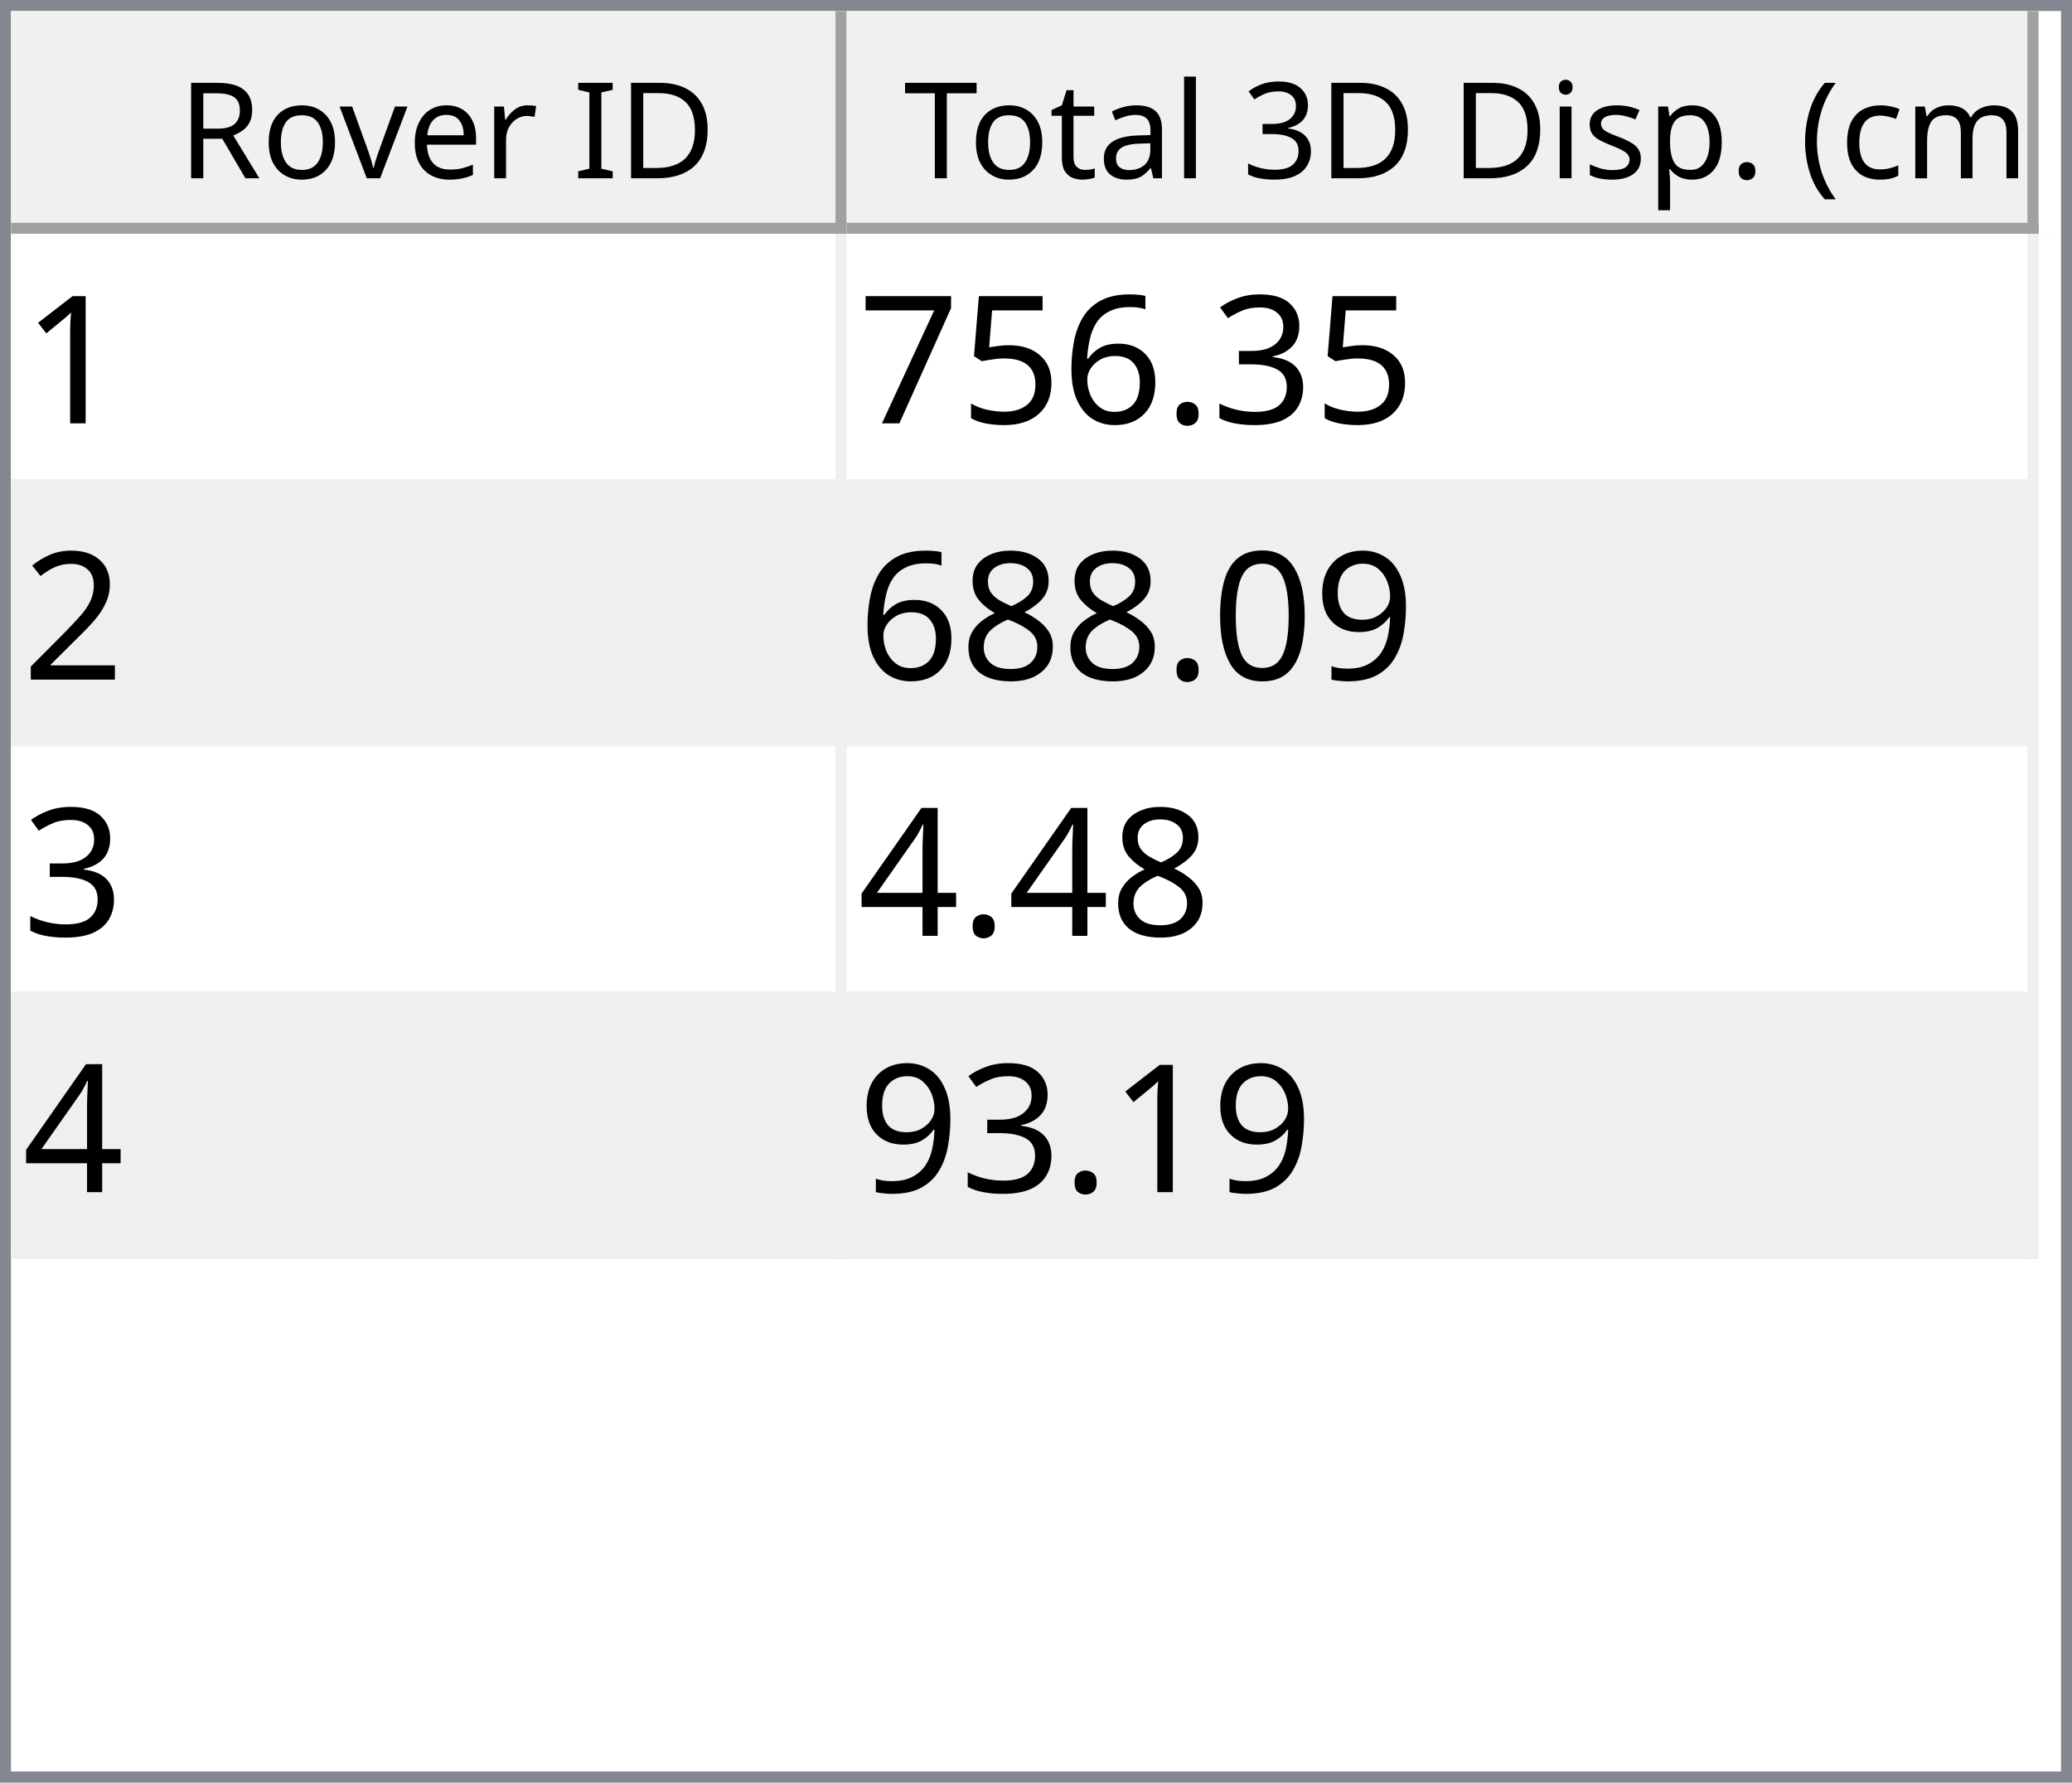
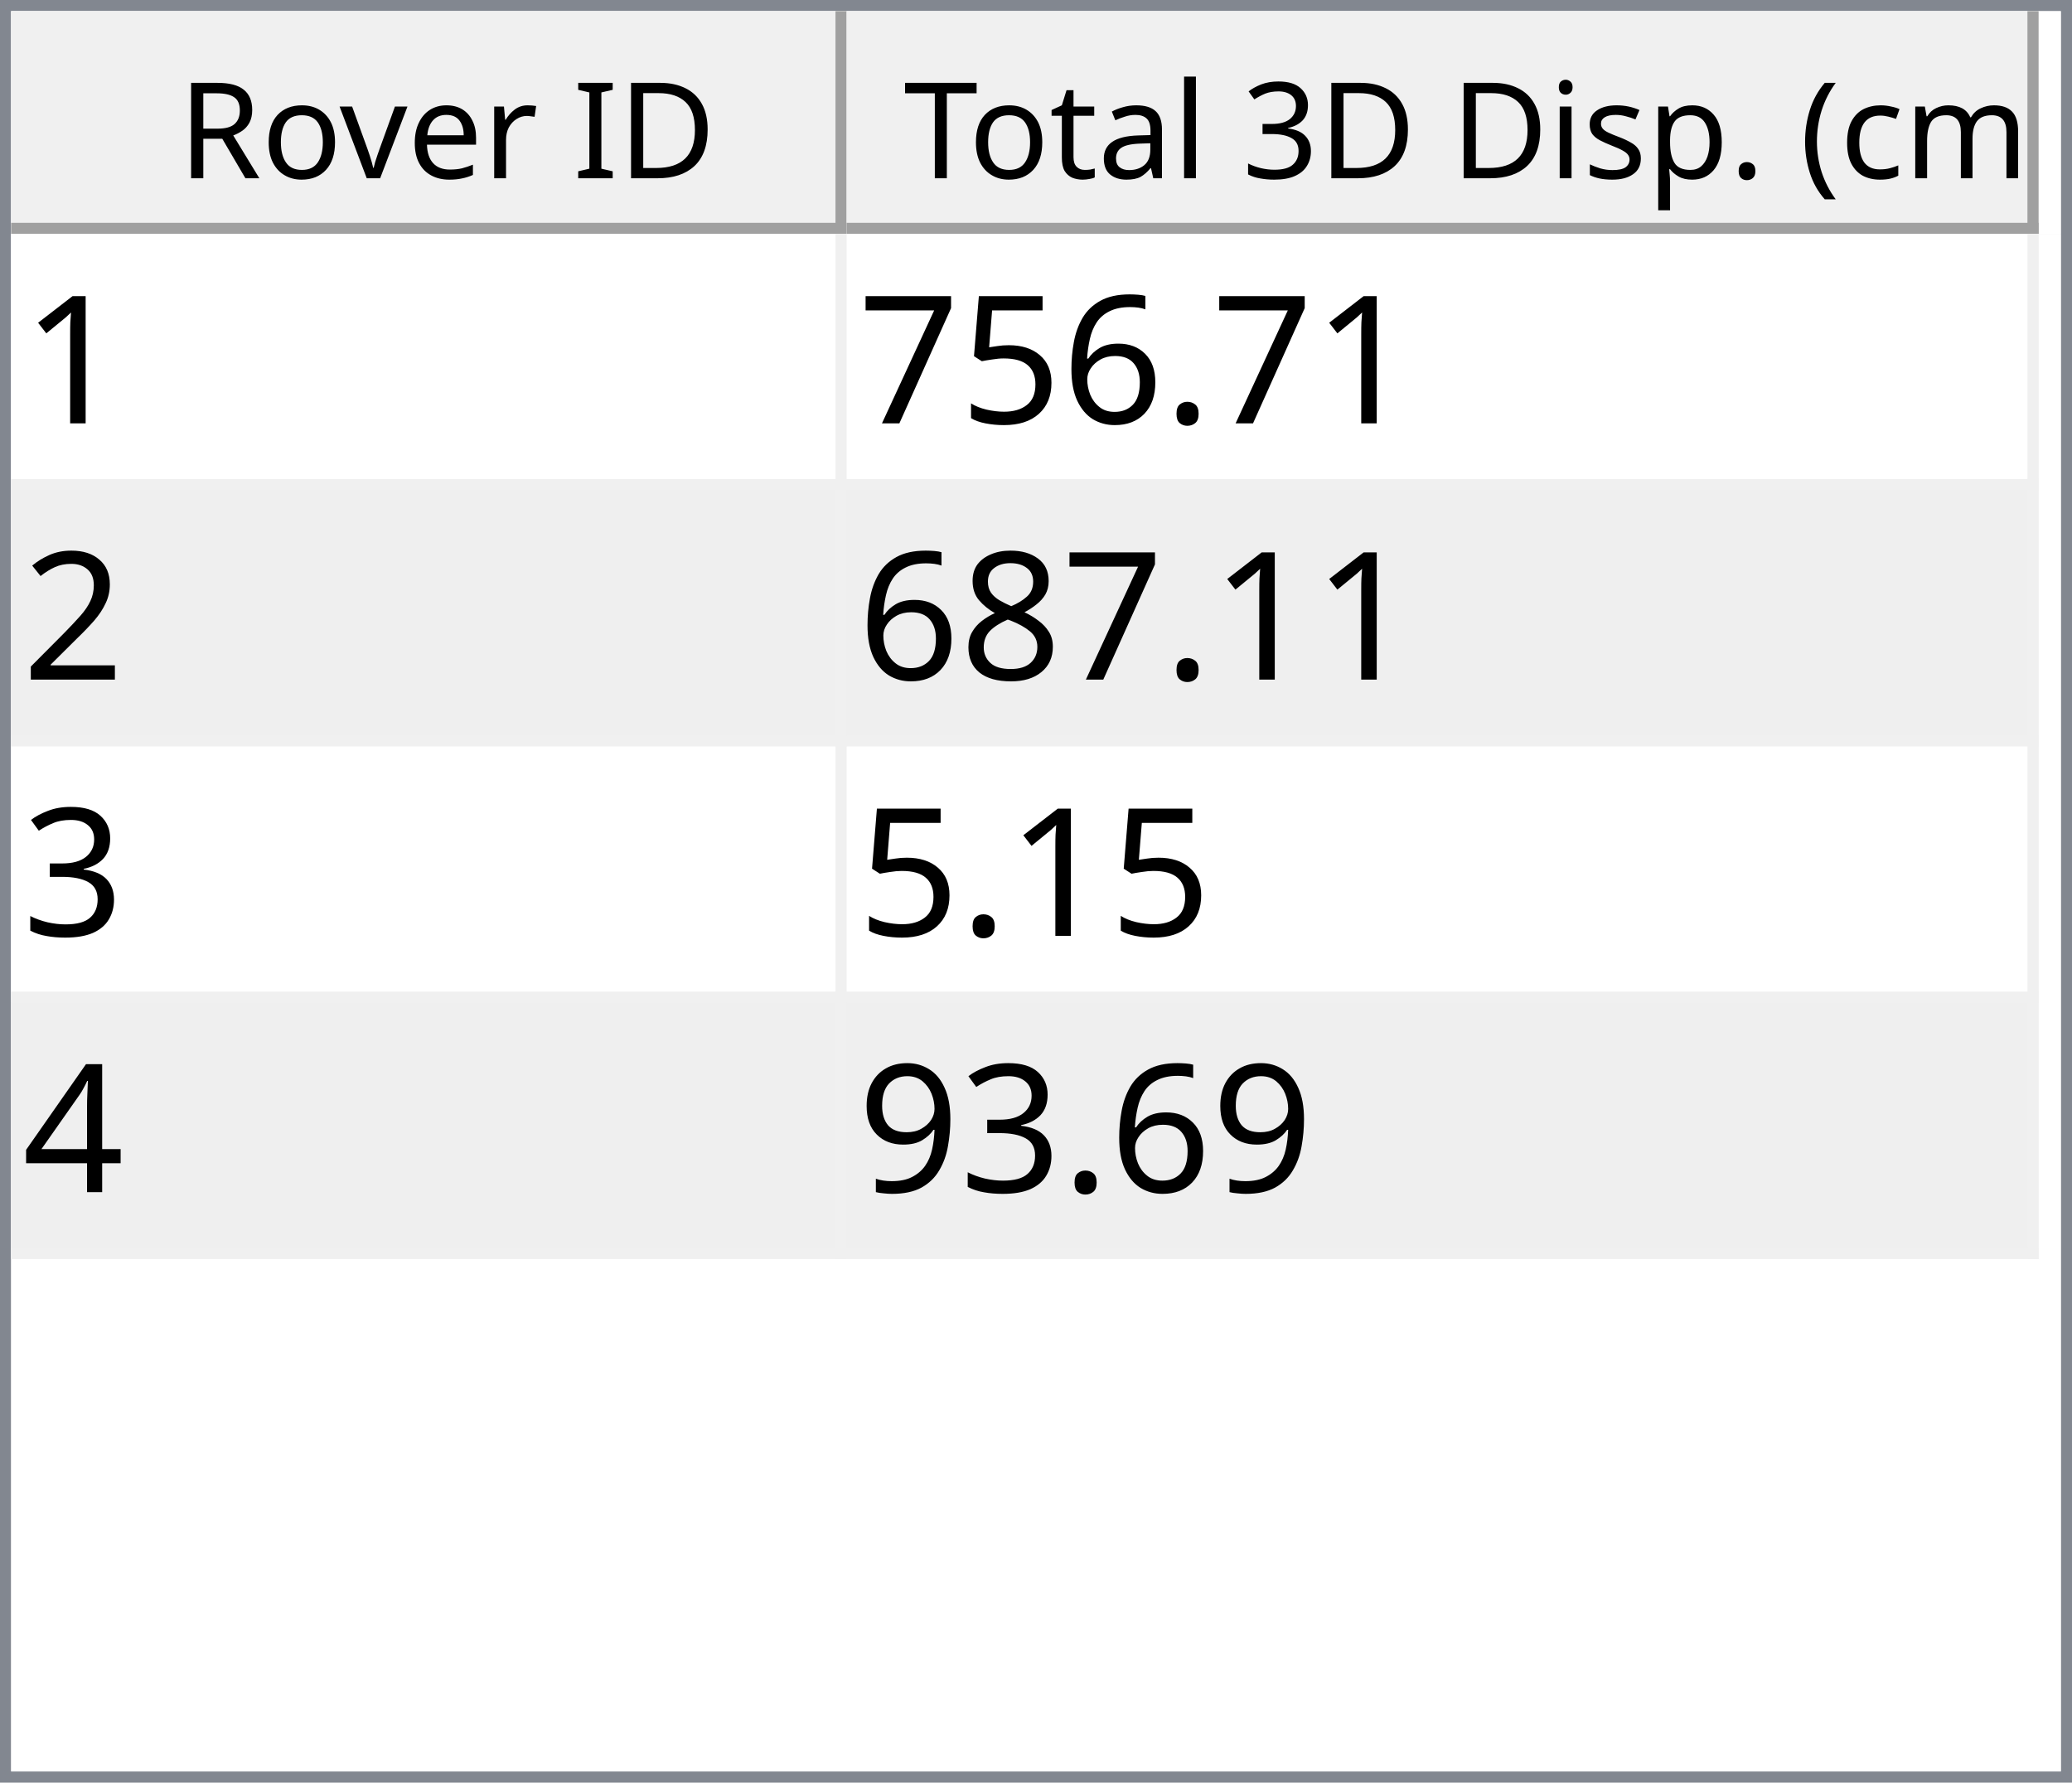
<svg xmlns="http://www.w3.org/2000/svg" style="fill-opacity:1; color-rendering:auto; color-interpolation:auto; text-rendering:auto; stroke:black; stroke-linecap:square; stroke-miterlimit:10; shape-rendering:auto; stroke-opacity:1; fill:black; stroke-dasharray:none; font-weight:normal; stroke-width:1; font-family:'Dialog'; font-style:normal; stroke-linejoin:miter; font-size:12px; stroke-dashoffset:0; image-rendering:auto;" width="186" height="160">
  <defs id="genericDefs" />
  <g>
    <defs id="defs1">
      <clipPath clipPathUnits="userSpaceOnUse" id="clipPath1">
        <path d="M0 0 L186 0 L186 160 L0 160 L0 0 Z" />
      </clipPath>
      <clipPath clipPathUnits="userSpaceOnUse" id="clipPath2">
        <path d="M0 0 L0 160 L186 160 L186 0 Z" />
      </clipPath>
      <clipPath clipPathUnits="userSpaceOnUse" id="clipPath3">
        <path d="M0 0 L0 20 L184 20 L184 0 Z" />
      </clipPath>
      <clipPath clipPathUnits="userSpaceOnUse" id="clipPath4">
        <path d="M0 0 L0 20 L75 20 L75 0 Z" />
      </clipPath>
      <clipPath clipPathUnits="userSpaceOnUse" id="clipPath5">
        <path d="M1 1 L1 19 L74 19 L74 1 Z" />
      </clipPath>
      <clipPath clipPathUnits="userSpaceOnUse" id="clipPath6">
        <path d="M0 0 L0 18 L73 18 L73 0 Z" />
      </clipPath>
      <clipPath clipPathUnits="userSpaceOnUse" id="clipPath7">
        <path d="M-0.5 -0.5 L-0.5 19.5 L74.5 19.5 L74.5 -0.5 Z" />
      </clipPath>
      <clipPath clipPathUnits="userSpaceOnUse" id="clipPath8">
        <path d="M0 0 L0 20 L107 20 L107 0 Z" />
      </clipPath>
      <clipPath clipPathUnits="userSpaceOnUse" id="clipPath9">
        <path d="M1 1 L1 19 L106 19 L106 1 Z" />
      </clipPath>
      <clipPath clipPathUnits="userSpaceOnUse" id="clipPath10">
        <path d="M0 0 L0 18 L105 18 L105 0 Z" />
      </clipPath>
      <clipPath clipPathUnits="userSpaceOnUse" id="clipPath11">
        <path d="M-0.5 -0.5 L-0.5 19.5 L106.5 19.5 L106.5 -0.5 Z" />
      </clipPath>
      <clipPath clipPathUnits="userSpaceOnUse" id="clipPath12">
        <path d="M0 0 L0 138 L184 138 L184 0 Z" />
      </clipPath>
      <clipPath clipPathUnits="userSpaceOnUse" id="clipPath13">
        <path d="M0 0 L0 92 L182 92 L182 0 Z" />
      </clipPath>
      <clipPath clipPathUnits="userSpaceOnUse" id="clipPath14">
        <path d="M-0.5 -0.5 L-0.5 91.5 L181.5 91.5 L181.5 -0.5 Z" />
      </clipPath>
      <clipPath clipPathUnits="userSpaceOnUse" id="clipPath15">
        <path d="M0 0 L0 22 L74 22 L74 0 Z" />
      </clipPath>
      <clipPath clipPathUnits="userSpaceOnUse" id="clipPath16">
        <path d="M0 0 L0 22 L106 22 L106 0 Z" />
      </clipPath>
      <font horiz-adv-x="64.551" id="font1">
        <font-face ascent="107.91" descent="25.098" units-per-em="100" style="font-style:normal; font-family:Segoe UI; font-weight:normal;" />
        <missing-glyph horiz-adv-x="64.551" d="M8.109 0 L8.109 68.266 L56.453 68.266 L56.453 0 L8.109 0 ZM15.328 7.234 L49.219 7.234 L49.219 61.031 L15.328 61.031 L15.328 7.234 Z" />
        <glyph unicode="D" horiz-adv-x="70.117" d="M9.188 0 L9.188 70.016 L28.516 70.016 Q65.531 70.016 65.531 35.891 Q65.531 19.672 55.25 9.836 Q44.969 0 27.734 0 L9.188 0 ZM17.391 62.594 L17.391 7.422 L27.828 7.422 Q41.609 7.422 49.273 14.797 Q56.938 22.172 56.938 35.688 Q56.938 62.594 28.328 62.594 L17.391 62.594 Z" />
        <glyph unicode="I" horiz-adv-x="26.611" d="M17.391 0 L9.188 0 L9.188 70.016 L17.391 70.016 L17.391 0 Z" />
        <glyph unicode=" " horiz-adv-x="27.393" d="" />
        <glyph unicode="r" horiz-adv-x="34.766" d="M34.188 41.891 Q32.078 43.5 28.125 43.5 Q23 43.5 19.555 38.672 Q16.109 33.844 16.109 25.484 L16.109 0 L8.109 0 L8.109 50 L16.109 50 L16.109 39.703 L16.312 39.703 Q18.016 44.969 21.531 47.922 Q25.047 50.875 29.391 50.875 Q32.516 50.875 34.188 50.203 L34.188 41.891 Z" />
        <glyph unicode="e" horiz-adv-x="52.295" d="M48.297 23 L12.984 23 Q13.188 14.656 17.484 10.109 Q21.781 5.562 29.297 5.562 Q37.75 5.562 44.828 11.141 L44.828 3.609 Q38.234 -1.172 27.391 -1.172 Q16.797 -1.172 10.742 5.641 Q4.688 12.453 4.688 24.812 Q4.688 36.469 11.305 43.82 Q17.922 51.172 27.734 51.172 Q37.547 51.172 42.922 44.828 Q48.297 38.484 48.297 27.203 L48.297 23 ZM40.094 29.781 Q40.047 36.719 36.75 40.578 Q33.453 44.438 27.594 44.438 Q21.922 44.438 17.969 40.383 Q14.016 36.328 13.094 29.781 L40.094 29.781 Z" />
        <glyph unicode="v" horiz-adv-x="47.9" d="M47.406 50 L27.484 0 L19.625 0 L0.688 50 L9.469 50 L22.172 13.672 Q23.578 9.672 23.922 6.688 L24.125 6.688 Q24.609 10.453 25.688 13.484 L38.969 50 L47.406 50 Z" />
        <glyph unicode="o" horiz-adv-x="58.594" d="M29 -1.172 Q17.922 -1.172 11.305 5.836 Q4.688 12.844 4.688 24.422 Q4.688 37.016 11.57 44.094 Q18.453 51.172 30.172 51.172 Q41.359 51.172 47.633 44.289 Q53.906 37.406 53.906 25.203 Q53.906 13.234 47.141 6.031 Q40.375 -1.172 29 -1.172 ZM29.594 44.438 Q21.875 44.438 17.383 39.188 Q12.891 33.938 12.891 24.703 Q12.891 15.828 17.43 10.695 Q21.969 5.562 29.594 5.562 Q37.359 5.562 41.531 10.594 Q45.703 15.625 45.703 24.906 Q45.703 34.281 41.531 39.359 Q37.359 44.438 29.594 44.438 Z" />
        <glyph unicode="R" horiz-adv-x="59.814" d="M59.375 0 L49.609 0 L37.891 19.625 Q36.281 22.359 34.766 24.289 Q33.25 26.219 31.664 27.438 Q30.078 28.656 28.25 29.219 Q26.422 29.781 24.125 29.781 L17.391 29.781 L17.391 0 L9.188 0 L9.188 70.016 L30.078 70.016 Q34.672 70.016 38.555 68.867 Q42.438 67.719 45.289 65.375 Q48.141 63.031 49.758 59.547 Q51.375 56.062 51.375 51.375 Q51.375 47.703 50.273 44.656 Q49.172 41.609 47.148 39.211 Q45.125 36.812 42.266 35.133 Q39.406 33.453 35.844 32.516 L35.844 32.328 Q37.594 31.547 38.891 30.547 Q40.188 29.547 41.359 28.18 Q42.531 26.812 43.68 25.078 Q44.828 23.344 46.234 21.047 L59.375 0 ZM17.391 62.594 L17.391 37.203 L28.516 37.203 Q31.594 37.203 34.203 38.133 Q36.812 39.062 38.719 40.797 Q40.625 42.531 41.703 45.047 Q42.781 47.562 42.781 50.688 Q42.781 56.297 39.141 59.445 Q35.5 62.594 28.609 62.594 L17.391 62.594 Z" />
        <glyph unicode=")" horiz-adv-x="30.176" d="M8.297 -15.922 L1.172 -15.922 Q16.406 2.344 16.406 26.812 Q16.406 51.469 1.078 70.016 L8.297 70.016 Q23.531 52.156 23.531 26.703 Q23.531 1.375 8.297 -15.922 Z" />
        <glyph unicode="m" horiz-adv-x="86.133" d="M79.109 0 L71.094 0 L71.094 28.719 Q71.094 37.016 68.531 40.727 Q65.969 44.438 59.906 44.438 Q54.781 44.438 51.195 39.75 Q47.609 35.062 47.609 28.516 L47.609 0 L39.594 0 L39.594 29.688 Q39.594 44.438 28.219 44.438 Q22.953 44.438 19.531 40.016 Q16.109 35.594 16.109 28.516 L16.109 0 L8.109 0 L8.109 50 L16.109 50 L16.109 42.094 L16.312 42.094 Q21.625 51.172 31.844 51.172 Q36.969 51.172 40.773 48.312 Q44.578 45.453 46 40.828 Q51.562 51.172 62.594 51.172 Q79.109 51.172 79.109 30.812 L79.109 0 Z" />
        <glyph unicode="c" horiz-adv-x="46.191" d="M42.188 2.297 Q36.422 -1.172 28.516 -1.172 Q17.828 -1.172 11.258 5.789 Q4.688 12.75 4.688 23.828 Q4.688 36.188 11.766 43.68 Q18.844 51.172 30.672 51.172 Q37.25 51.172 42.281 48.734 L42.281 40.531 Q36.719 44.438 30.375 44.438 Q22.703 44.438 17.797 38.945 Q12.891 33.453 12.891 24.516 Q12.891 15.719 17.508 10.641 Q22.125 5.562 29.891 5.562 Q36.422 5.562 42.188 9.906 L42.188 2.297 Z" />
        <glyph unicode="(" horiz-adv-x="30.176" d="M29.109 -15.922 L21.969 -15.922 Q6.844 1.375 6.844 26.703 Q6.844 52.156 21.969 70.016 L29.203 70.016 Q13.875 51.469 13.875 26.812 Q13.875 2.344 29.109 -15.922 Z" />
        <glyph unicode="." horiz-adv-x="21.68" d="M10.891 -1.078 Q8.641 -1.078 7.055 0.539 Q5.469 2.156 5.469 4.391 Q5.469 6.641 7.055 8.273 Q8.641 9.906 10.891 9.906 Q13.188 9.906 14.797 8.273 Q16.406 6.641 16.406 4.391 Q16.406 2.156 14.797 0.539 Q13.188 -1.078 10.891 -1.078 Z" />
        <glyph unicode="p" horiz-adv-x="58.789" d="M16.312 7.234 L16.109 7.234 L16.109 -23 L8.109 -23 L8.109 50 L16.109 50 L16.109 41.219 L16.312 41.219 Q22.219 51.172 33.594 51.172 Q43.266 51.172 48.688 44.461 Q54.109 37.75 54.109 26.469 Q54.109 13.922 48 6.375 Q41.891 -1.172 31.297 -1.172 Q21.578 -1.172 16.312 7.234 ZM16.109 27.391 L16.109 20.406 Q16.109 14.203 20.141 9.883 Q24.172 5.562 30.375 5.562 Q37.641 5.562 41.773 11.133 Q45.906 16.703 45.906 26.609 Q45.906 34.969 42.047 39.703 Q38.188 44.438 31.594 44.438 Q24.609 44.438 20.359 39.578 Q16.109 34.719 16.109 27.391 Z" />
        <glyph unicode="s" horiz-adv-x="42.432" d="M5.078 1.812 L5.078 10.406 Q11.625 5.562 19.484 5.562 Q30.031 5.562 30.031 12.594 Q30.031 14.594 29.125 15.992 Q28.219 17.391 26.68 18.461 Q25.141 19.531 23.07 20.383 Q21 21.234 18.609 22.172 Q15.281 23.484 12.766 24.828 Q10.25 26.172 8.57 27.859 Q6.891 29.547 6.031 31.695 Q5.172 33.844 5.172 36.719 Q5.172 40.234 6.789 42.945 Q8.406 45.656 11.086 47.484 Q13.766 49.312 17.211 50.242 Q20.656 51.172 24.312 51.172 Q30.812 51.172 35.938 48.922 L35.938 40.828 Q30.422 44.438 23.25 44.438 Q21 44.438 19.195 43.922 Q17.391 43.406 16.094 42.477 Q14.797 41.547 14.086 40.258 Q13.375 38.969 13.375 37.406 Q13.375 35.453 14.086 34.133 Q14.797 32.812 16.164 31.789 Q17.531 30.766 19.484 29.938 Q21.438 29.109 23.922 28.125 Q27.25 26.859 29.883 25.516 Q32.516 24.172 34.375 22.484 Q36.234 20.797 37.234 18.602 Q38.234 16.406 38.234 13.375 Q38.234 9.672 36.602 6.938 Q34.969 4.203 32.234 2.398 Q29.5 0.594 25.93 -0.289 Q22.359 -1.172 18.453 -1.172 Q10.75 -1.172 5.078 1.812 Z" />
        <glyph unicode="i" horiz-adv-x="24.219" d="M12.203 62.703 Q10.062 62.703 8.547 64.164 Q7.031 65.625 7.031 67.875 Q7.031 70.125 8.547 71.609 Q10.062 73.094 12.203 73.094 Q14.406 73.094 15.945 71.609 Q17.484 70.125 17.484 67.875 Q17.484 65.719 15.945 64.211 Q14.406 62.703 12.203 62.703 ZM16.109 0 L8.109 0 L8.109 50 L16.109 50 L16.109 0 Z" />
        <glyph unicode="3" horiz-adv-x="53.906" d="M46.531 19.828 Q46.531 15.094 44.75 11.211 Q42.969 7.328 39.719 4.57 Q36.469 1.812 31.93 0.297 Q27.391 -1.219 21.922 -1.219 Q11.922 -1.219 6 2.594 L6 11.188 Q13.094 5.609 22.219 5.609 Q25.875 5.609 28.828 6.539 Q31.781 7.469 33.906 9.227 Q36.031 10.984 37.18 13.477 Q38.328 15.969 38.328 19.094 Q38.328 32.812 18.797 32.812 L12.984 32.812 L12.984 39.594 L18.5 39.594 Q35.797 39.594 35.797 52.484 Q35.797 64.406 22.609 64.406 Q15.188 64.406 8.688 59.422 L8.688 67.188 Q15.375 71.188 24.609 71.188 Q29 71.188 32.57 69.969 Q36.141 68.75 38.68 66.555 Q41.219 64.359 42.609 61.281 Q44 58.203 44 54.5 Q44 40.672 30.031 36.719 L30.031 36.531 Q33.594 36.141 36.625 34.797 Q39.656 33.453 41.852 31.305 Q44.047 29.156 45.289 26.25 Q46.531 23.344 46.531 19.828 Z" />
        <glyph unicode="l" horiz-adv-x="24.219" d="M16.109 0 L8.109 0 L8.109 74.031 L16.109 74.031 L16.109 0 Z" />
        <glyph unicode="a" horiz-adv-x="50.879" d="M43.891 0 L35.891 0 L35.891 7.812 L35.688 7.812 Q30.469 -1.172 20.312 -1.172 Q12.844 -1.172 8.617 2.781 Q4.391 6.734 4.391 13.281 Q4.391 27.297 20.906 29.594 L35.891 31.688 Q35.891 44.438 25.594 44.438 Q16.547 44.438 9.281 38.281 L9.281 46.484 Q16.656 51.172 26.266 51.172 Q43.891 51.172 43.891 32.516 L43.891 0 ZM35.891 25.297 L23.828 23.641 Q18.266 22.859 15.43 20.875 Q12.594 18.891 12.594 13.875 Q12.594 10.203 15.211 7.883 Q17.828 5.562 22.172 5.562 Q28.125 5.562 32.008 9.742 Q35.891 13.922 35.891 20.312 L35.891 25.297 Z" />
        <glyph unicode="t" horiz-adv-x="33.887" d="M31.297 0.484 Q28.469 -1.078 23.828 -1.078 Q10.688 -1.078 10.688 13.578 L10.688 43.172 L2.094 43.172 L2.094 50 L10.688 50 L10.688 62.203 L18.703 64.797 L18.703 50 L31.297 50 L31.297 43.172 L18.703 43.172 L18.703 14.984 Q18.703 9.969 20.414 7.82 Q22.125 5.672 26.078 5.672 Q29.109 5.672 31.297 7.328 L31.297 0.484 Z" />
        <glyph unicode="T" horiz-adv-x="52.393" d="M50.594 62.594 L30.375 62.594 L30.375 0 L22.172 0 L22.172 62.594 L2 62.594 L2 70.016 L50.594 70.016 L50.594 62.594 Z" />
      </font>
      <font horiz-adv-x="75.0" id="font2">
        <font-face ascent="100.537" descent="21.973" units-per-em="100" style="font-style:normal; font-family:sans-serif; font-weight:normal;" />
        <missing-glyph horiz-adv-x="75.0" d="M12.5 0 L12.5 62.5 L62.5 62.5 L62.5 0 L12.5 0 ZM14.062 1.562 L60.938 1.562 L60.938 60.938 L14.062 60.938 L14.062 1.562 Z" />
        <glyph unicode="1" horiz-adv-x="55.615" d="M37.25 0 L28.469 0 L28.469 56 Q25.297 52.984 20.141 49.953 Q14.984 46.922 10.891 45.406 L10.891 53.906 Q18.266 57.375 23.781 62.305 Q29.297 67.234 31.594 71.875 L37.25 71.875 L37.25 0 Z" />
-         <glyph unicode="3" horiz-adv-x="55.615" d="M4.203 18.891 L12.984 20.062 Q14.5 12.594 18.141 9.297 Q21.781 6 27 6 Q33.203 6 37.477 10.297 Q41.75 14.594 41.75 20.953 Q41.75 27 37.797 30.93 Q33.844 34.859 27.734 34.859 Q25.25 34.859 21.531 33.891 L22.516 41.609 Q23.391 41.5 23.922 41.5 Q29.547 41.5 34.039 44.43 Q38.531 47.359 38.531 53.469 Q38.531 58.297 35.258 61.477 Q31.984 64.656 26.812 64.656 Q21.688 64.656 18.266 61.43 Q14.844 58.203 13.875 51.766 L5.078 53.328 Q6.688 62.156 12.398 67.016 Q18.109 71.875 26.609 71.875 Q32.469 71.875 37.398 69.359 Q42.328 66.844 44.945 62.5 Q47.562 58.156 47.562 53.266 Q47.562 48.641 45.07 44.828 Q42.578 41.016 37.703 38.766 Q44.047 37.312 47.562 32.695 Q51.078 28.078 51.078 21.141 Q51.078 11.766 44.242 5.25 Q37.406 -1.266 26.953 -1.266 Q17.531 -1.266 11.305 4.352 Q5.078 9.969 4.203 18.891 Z" />
        <glyph unicode="." horiz-adv-x="27.783" d="M9.078 0 L9.078 10.016 L19.094 10.016 L19.094 0 L9.078 0 Z" />
        <glyph unicode="6" horiz-adv-x="55.615" d="M49.75 54.047 L41.016 53.375 Q39.844 58.547 37.703 60.891 Q34.125 64.656 28.906 64.656 Q24.703 64.656 21.531 62.312 Q17.391 59.281 14.992 53.469 Q12.594 47.656 12.5 36.922 Q15.672 41.75 20.266 44.094 Q24.859 46.438 29.891 46.438 Q38.672 46.438 44.852 39.969 Q51.031 33.5 51.031 23.25 Q51.031 16.5 48.125 10.719 Q45.219 4.938 40.141 1.859 Q35.062 -1.219 28.609 -1.219 Q17.625 -1.219 10.695 6.859 Q3.766 14.938 3.766 33.5 Q3.766 54.25 11.422 63.672 Q18.109 71.875 29.438 71.875 Q37.891 71.875 43.289 67.141 Q48.688 62.406 49.75 54.047 ZM13.875 23.188 Q13.875 18.656 15.797 14.508 Q17.719 10.359 21.188 8.18 Q24.656 6 28.469 6 Q34.031 6 38.039 10.492 Q42.047 14.984 42.047 22.703 Q42.047 30.125 38.086 34.398 Q34.125 38.672 28.125 38.672 Q22.172 38.672 18.023 34.398 Q13.875 30.125 13.875 23.188 Z" />
        <glyph unicode="5" horiz-adv-x="55.615" d="M4.156 18.75 L13.375 19.531 Q14.406 12.797 18.141 9.398 Q21.875 6 27.156 6 Q33.5 6 37.891 10.789 Q42.281 15.578 42.281 23.484 Q42.281 31 38.062 35.352 Q33.844 39.703 27 39.703 Q22.75 39.703 19.336 37.773 Q15.922 35.844 13.969 32.766 L5.719 33.844 L12.641 70.609 L48.25 70.609 L48.25 62.203 L19.672 62.203 L15.828 42.969 Q22.266 47.469 29.344 47.469 Q38.719 47.469 45.164 40.969 Q51.609 34.469 51.609 24.266 Q51.609 14.547 45.953 7.469 Q39.062 -1.219 27.156 -1.219 Q17.391 -1.219 11.211 4.25 Q5.031 9.719 4.156 18.75 Z" />
        <glyph unicode="7" horiz-adv-x="55.615" d="M4.734 62.203 L4.734 70.656 L51.078 70.656 L51.078 63.812 Q44.234 56.547 37.523 44.484 Q30.812 32.422 27.156 19.672 Q24.516 10.688 23.781 0 L14.75 0 Q14.891 8.453 18.062 20.414 Q21.234 32.375 27.172 43.484 Q33.109 54.594 39.797 62.203 L4.734 62.203 Z" />
        <glyph unicode="2" horiz-adv-x="55.615" d="M50.344 8.453 L50.344 0 L3.031 0 Q2.938 3.172 4.047 6.109 Q5.859 10.938 9.836 15.625 Q13.812 20.312 21.344 26.469 Q33.016 36.031 37.117 41.625 Q41.219 47.219 41.219 52.203 Q41.219 57.422 37.477 61.008 Q33.734 64.594 27.734 64.594 Q21.391 64.594 17.578 60.789 Q13.766 56.984 13.719 50.25 L4.688 51.172 Q5.609 61.281 11.664 66.578 Q17.719 71.875 27.938 71.875 Q38.234 71.875 44.242 66.164 Q50.25 60.453 50.25 52 Q50.25 47.703 48.492 43.555 Q46.734 39.406 42.656 34.812 Q38.578 30.219 29.109 22.219 Q21.188 15.578 18.945 13.211 Q16.703 10.844 15.234 8.453 L50.344 8.453 Z" />
+         <glyph unicode="8" horiz-adv-x="55.615" d="M17.672 38.812 Q12.203 40.828 9.57 44.539 Q6.938 48.25 6.938 53.422 Q6.938 61.234 12.555 66.555 Q18.172 71.875 27.484 71.875 Q36.859 71.875 42.578 66.43 Q48.297 60.984 48.297 53.172 Q48.297 48.188 45.68 44.508 Q43.062 40.828 37.75 38.812 Q44.344 36.672 47.781 31.883 Q51.219 27.094 51.219 20.453 Q51.219 11.281 44.727 5.031 Q38.234 -1.219 27.641 -1.219 Q17.047 -1.219 10.547 5.055 Q4.047 11.328 4.047 20.703 Q4.047 27.688 7.594 32.398 Q11.141 37.109 17.672 38.812 ZM15.922 53.719 Q15.922 48.641 19.195 45.414 Q22.469 42.188 27.688 42.188 Q32.766 42.188 36.016 45.383 Q39.266 48.578 39.266 53.219 Q39.266 58.062 35.914 61.359 Q32.562 64.656 27.594 64.656 Q22.562 64.656 19.242 61.43 Q15.922 58.203 15.922 53.719 ZM13.094 20.656 Q13.094 16.891 14.875 13.375 Q16.656 9.859 20.172 7.93 Q23.688 6 27.734 6 Q34.031 6 38.133 10.055 Q42.234 14.109 42.234 20.359 Q42.234 26.703 38.016 30.859 Q33.797 35.016 27.438 35.016 Q21.234 35.016 17.164 30.914 Q13.094 26.812 13.094 20.656 Z" />
+         <glyph unicode="3" horiz-adv-x="55.615" d="M4.203 18.891 L12.984 20.062 Q14.5 12.594 18.141 9.297 Q21.781 6 27 6 Q33.203 6 37.477 10.297 Q41.75 14.594 41.75 20.953 Q41.75 27 37.797 30.93 Q33.844 34.859 27.734 34.859 Q25.25 34.859 21.531 33.891 L22.516 41.609 Q23.391 41.5 23.922 41.5 Q29.547 41.5 34.039 44.43 Q38.531 47.359 38.531 53.469 Q38.531 58.297 35.258 61.477 Q31.984 64.656 26.812 64.656 Q21.688 64.656 18.266 61.43 Q14.844 58.203 13.875 51.766 L5.078 53.328 Q6.688 62.156 12.398 67.016 Q18.109 71.875 26.609 71.875 Q32.469 71.875 37.398 69.359 Q42.328 66.844 44.945 62.5 Q47.562 58.156 47.562 53.266 Q47.562 48.641 45.07 44.828 Q42.578 41.016 37.703 38.766 Q44.047 37.312 47.562 32.695 Q51.078 28.078 51.078 21.141 Q51.078 11.766 44.242 5.25 Q37.406 -1.266 26.953 -1.266 Q17.531 -1.266 11.305 4.352 Q5.078 9.969 4.203 18.891 Z" />
+         <glyph unicode="4" horiz-adv-x="55.615" d="M32.328 0 L32.328 17.141 L1.266 17.141 L1.266 25.203 L33.938 71.578 L41.109 71.578 L41.109 25.203 L50.781 25.203 L50.781 17.141 L41.109 17.141 L41.109 0 L32.328 0 ZM32.328 25.203 L32.328 57.469 L9.906 25.203 L32.328 25.203 Z" />
        <glyph unicode="9" horiz-adv-x="55.615" d="M5.469 16.547 L13.922 17.328 Q14.984 11.375 18.016 8.688 Q21.047 6 25.781 6 Q29.828 6 32.883 7.859 Q35.938 9.719 37.891 12.82 Q39.844 15.922 41.164 21.195 Q42.484 26.469 42.484 31.938 Q42.484 32.516 42.438 33.688 Q39.797 29.5 35.234 26.883 Q30.672 24.266 25.344 24.266 Q16.453 24.266 10.305 30.711 Q4.156 37.156 4.156 47.703 Q4.156 58.594 10.578 65.234 Q17 71.875 26.656 71.875 Q33.641 71.875 39.43 68.117 Q45.219 64.359 48.219 57.398 Q51.219 50.438 51.219 37.25 Q51.219 23.531 48.242 15.406 Q45.266 7.281 39.383 3.031 Q33.5 -1.219 25.594 -1.219 Q17.188 -1.219 11.867 3.445 Q6.547 8.109 5.469 16.547 ZM41.453 48.141 Q41.453 55.719 37.43 60.156 Q33.406 64.594 27.734 64.594 Q21.875 64.594 17.531 59.812 Q13.188 55.031 13.188 47.406 Q13.188 40.578 17.312 36.305 Q21.438 32.031 27.484 32.031 Q33.594 32.031 37.523 36.305 Q41.453 40.578 41.453 48.141 Z" />
-         <glyph unicode="0" horiz-adv-x="55.615" d="M4.156 35.297 Q4.156 48 6.766 55.742 Q9.375 63.484 14.523 67.68 Q19.672 71.875 27.484 71.875 Q33.25 71.875 37.594 69.555 Q41.938 67.234 44.773 62.867 Q47.609 58.5 49.219 52.227 Q50.828 45.953 50.828 35.297 Q50.828 22.703 48.242 14.969 Q45.656 7.234 40.508 3.008 Q35.359 -1.219 27.484 -1.219 Q17.141 -1.219 11.234 6.203 Q4.156 15.141 4.156 35.297 ZM13.188 35.297 Q13.188 17.672 17.312 11.836 Q21.438 6 27.484 6 Q33.547 6 37.672 11.859 Q41.797 17.719 41.797 35.297 Q41.797 52.984 37.672 58.789 Q33.547 64.594 27.391 64.594 Q21.344 64.594 17.719 59.469 Q13.188 52.938 13.188 35.297 Z" />
-         <glyph unicode="8" horiz-adv-x="55.615" d="M17.672 38.812 Q12.203 40.828 9.57 44.539 Q6.938 48.25 6.938 53.422 Q6.938 61.234 12.555 66.555 Q18.172 71.875 27.484 71.875 Q36.859 71.875 42.578 66.43 Q48.297 60.984 48.297 53.172 Q48.297 48.188 45.68 44.508 Q43.062 40.828 37.75 38.812 Q44.344 36.672 47.781 31.883 Q51.219 27.094 51.219 20.453 Q51.219 11.281 44.727 5.031 Q38.234 -1.219 27.641 -1.219 Q17.047 -1.219 10.547 5.055 Q4.047 11.328 4.047 20.703 Q4.047 27.688 7.594 32.398 Q11.141 37.109 17.672 38.812 ZM15.922 53.719 Q15.922 48.641 19.195 45.414 Q22.469 42.188 27.688 42.188 Q32.766 42.188 36.016 45.383 Q39.266 48.578 39.266 53.219 Q39.266 58.062 35.914 61.359 Q32.562 64.656 27.594 64.656 Q22.562 64.656 19.242 61.43 Q15.922 58.203 15.922 53.719 ZM13.094 20.656 Q13.094 16.891 14.875 13.375 Q16.656 9.859 20.172 7.93 Q23.688 6 27.734 6 Q34.031 6 38.133 10.055 Q42.234 14.109 42.234 20.359 Q42.234 26.703 38.016 30.859 Q33.797 35.016 27.438 35.016 Q21.234 35.016 17.164 30.914 Q13.094 26.812 13.094 20.656 Z" />
-         <glyph unicode="4" horiz-adv-x="55.615" d="M32.328 0 L32.328 17.141 L1.266 17.141 L1.266 25.203 L33.938 71.578 L41.109 71.578 L41.109 25.203 L50.781 25.203 L50.781 17.141 L41.109 17.141 L41.109 0 L32.328 0 ZM32.328 25.203 L32.328 57.469 L9.906 25.203 L32.328 25.203 Z" />
      </font>
    </defs>
    <g style="fill:white; stroke:white;">
      <rect x="0" y="0" width="186" style="clip-path:url(#clipPath1); stroke:none;" height="160" />
    </g>
    <g style="fill:white; text-rendering:optimizeSpeed; color-rendering:optimizeSpeed; image-rendering:optimizeSpeed; shape-rendering:crispEdges; stroke:white; color-interpolation:sRGB;">
      <rect x="0" width="186" height="160" y="0" style="stroke:none;" />
      <path style="stroke:none;" d="M0 160 L186 160 L186 0 L0 0 Z" />
    </g>
    <g style="fill:rgb(240,240,240); font-family:'Segoe UI'; stroke:rgb(240,240,240);">
      <rect x="0" y="0" width="186" style="clip-path:url(#clipPath2); stroke:none;" height="160" />
    </g>
    <g style="fill:rgb(130,135,144); font-family:'Segoe UI'; stroke:rgb(130,135,144);">
      <path d="M0 0 L186 0 L186 160 L0 160 L0 0 ZM1 1 L185 1 L185 159 L1 159 L1 1 Z" style="fill-rule:evenodd; clip-path:url(#clipPath2); stroke:none;" />
    </g>
    <g style="fill:white; font-family:'Segoe UI'; stroke:white;" transform="translate(1,1)">
      <rect x="0" y="0" width="184" style="clip-path:url(#clipPath3); stroke:none;" height="20" />
    </g>
    <g style="fill:rgb(240,240,240); font-family:'Segoe UI'; stroke:rgb(240,240,240);" transform="translate(1,1)">
      <rect x="0" y="0" width="75" style="clip-path:url(#clipPath4); stroke:none;" height="20" />
    </g>
    <g style="font-family:'Segoe UI';" transform="translate(2,2)">
      <text x="14" xml:space="preserve" y="14" style="clip-path:url(#clipPath6); stroke:none;">Rover ID</text>
    </g>
    <g style="fill:rgb(160,160,160); font-family:'Segoe UI'; stroke:rgb(160,160,160); stroke-linejoin:bevel;" transform="translate(1.5,1.5)">
      <line x1="74" x2="74" y1="0" style="fill:none; clip-path:url(#clipPath7);" y2="19" />
    </g>
    <g style="fill:rgb(160,160,160); font-family:'Segoe UI'; stroke:rgb(160,160,160); stroke-linejoin:bevel;" transform="matrix(1,0,0,1,1,1) translate(0.5,0.5)">
      <line x1="0" x2="74" y1="19" style="fill:none; clip-path:url(#clipPath7);" y2="19" />
    </g>
    <g style="fill:rgb(240,240,240); font-family:'Segoe UI'; stroke:rgb(240,240,240);" transform="translate(76,1)">
      <rect x="0" y="0" width="107" style="clip-path:url(#clipPath8); stroke:none;" height="20" />
    </g>
    <g style="font-family:'Segoe UI';" transform="translate(77,2)">
      <text x="1" xml:space="preserve" y="14" style="clip-path:url(#clipPath10); stroke:none;"> Total 3D Disp. (cm)</text>
    </g>
    <g style="fill:rgb(160,160,160); font-family:'Segoe UI'; stroke:rgb(160,160,160); stroke-linejoin:bevel;" transform="translate(76.5,1.5)">
      <line x1="106" x2="106" y1="0" style="fill:none; clip-path:url(#clipPath11);" y2="19" />
    </g>
    <g style="fill:rgb(160,160,160); font-family:'Segoe UI'; stroke:rgb(160,160,160); stroke-linejoin:bevel;" transform="matrix(1,0,0,1,76,1) translate(0.5,0.5)">
      <line x1="0" x2="106" y1="19" style="fill:none; clip-path:url(#clipPath11);" y2="19" />
    </g>
    <g style="fill:white; font-family:'Segoe UI'; stroke:white;" transform="translate(1,21)">
      <rect x="0" y="0" width="184" style="clip-path:url(#clipPath12); stroke:none;" height="138" />
    </g>
    <g style="fill:rgb(240,240,240); font-size:16px; font-family:sans-serif; stroke:rgb(240,240,240);" transform="translate(1,21)">
      <rect x="0" y="0" width="182" style="clip-path:url(#clipPath13); stroke:none;" height="92" />
      <line transform="translate(0.5,0.5)" x1="0" x2="181" y1="22" style="clip-path:url(#clipPath14); fill:none; stroke-linejoin:bevel;" y2="22" />
    </g>
    <g transform="matrix(1,0,0,1,1,21) translate(0.5,0.5)" style="fill:rgb(240,240,240); font-size:16px; font-family:sans-serif; stroke:rgb(240,240,240); stroke-linejoin:bevel;">
      <line x1="0" x2="181" y1="45" style="fill:none; clip-path:url(#clipPath14);" y2="45" />
    </g>
    <g transform="matrix(1,0,0,1,1,21) translate(0.5,0.5)" style="fill:rgb(240,240,240); font-size:16px; font-family:sans-serif; stroke:rgb(240,240,240); stroke-linejoin:bevel;">
      <line x1="0" x2="181" y1="68" style="fill:none; clip-path:url(#clipPath14);" y2="68" />
    </g>
    <g transform="matrix(1,0,0,1,1,21) translate(0.5,0.5)" style="fill:rgb(240,240,240); font-size:16px; font-family:sans-serif; stroke:rgb(240,240,240); stroke-linejoin:bevel;">
      <line x1="0" x2="181" y1="91" style="fill:none; clip-path:url(#clipPath14);" y2="91" />
    </g>
    <g transform="matrix(1,0,0,1,1,21) translate(0.5,0.5)" style="fill:rgb(240,240,240); font-size:16px; font-family:sans-serif; stroke:rgb(240,240,240); stroke-linejoin:bevel;">
      <line x1="74" x2="74" y1="0" style="fill:none; clip-path:url(#clipPath14);" y2="91" />
    </g>
    <g transform="matrix(1,0,0,1,1,21) translate(0.5,0.5)" style="fill:rgb(240,240,240); font-size:16px; font-family:sans-serif; stroke:rgb(240,240,240); stroke-linejoin:bevel;">
      <line x1="181" x2="181" y1="0" style="fill:none; clip-path:url(#clipPath14);" y2="91" />
    </g>
    <g style="fill:white; font-size:16px; font-family:sans-serif; stroke:white;" transform="matrix(1,0,0,1,1,21)">
      <rect x="0" y="0" width="74" style="clip-path:url(#clipPath15); stroke:none;" height="22" />
      <text x="1" y="17" style="fill:black; clip-path:url(#clipPath15); stroke:none;" xml:space="preserve">1</text>
    </g>
    <g style="fill:white; font-size:16px; font-family:sans-serif; stroke:white;" transform="matrix(1,0,0,1,1,21) translate(75,0)">
      <rect x="0" y="0" width="106" style="clip-path:url(#clipPath16); stroke:none;" height="22" />
-       <text x="1" y="17" style="fill:black; clip-path:url(#clipPath16); stroke:none;" xml:space="preserve">756.35</text>
+       <text x="1" y="17" style="fill:black; clip-path:url(#clipPath16); stroke:none;" xml:space="preserve">756.71</text>
    </g>
    <g style="fill:rgb(239,239,239); font-size:16px; font-family:sans-serif; stroke:rgb(239,239,239);" transform="matrix(1,0,0,1,1,21) translate(0,23)">
      <rect x="0" y="0" width="74" style="clip-path:url(#clipPath15); stroke:none;" height="22" />
      <text x="1" y="17" style="fill:black; clip-path:url(#clipPath15); stroke:none;" xml:space="preserve">2</text>
    </g>
    <g style="fill:rgb(239,239,239); font-size:16px; font-family:sans-serif; stroke:rgb(239,239,239);" transform="matrix(1,0,0,1,1,21) translate(75,23)">
      <rect x="0" y="0" width="106" style="clip-path:url(#clipPath16); stroke:none;" height="22" />
-       <text x="1" y="17" style="fill:black; clip-path:url(#clipPath16); stroke:none;" xml:space="preserve">688.09</text>
+       <text x="1" y="17" style="fill:black; clip-path:url(#clipPath16); stroke:none;" xml:space="preserve">687.11</text>
    </g>
    <g style="fill:white; font-size:16px; font-family:sans-serif; stroke:white;" transform="matrix(1,0,0,1,1,21) translate(0,46)">
      <rect x="0" y="0" width="74" style="clip-path:url(#clipPath15); stroke:none;" height="22" />
      <text x="1" y="17" style="fill:black; clip-path:url(#clipPath15); stroke:none;" xml:space="preserve">3</text>
    </g>
    <g style="fill:white; font-size:16px; font-family:sans-serif; stroke:white;" transform="matrix(1,0,0,1,1,21) translate(75,46)">
      <rect x="0" y="0" width="106" style="clip-path:url(#clipPath16); stroke:none;" height="22" />
-       <text x="1" y="17" style="fill:black; clip-path:url(#clipPath16); stroke:none;" xml:space="preserve">4.48</text>
+       <text x="1" y="17" style="fill:black; clip-path:url(#clipPath16); stroke:none;" xml:space="preserve">5.15</text>
    </g>
    <g style="fill:rgb(239,239,239); font-size:16px; font-family:sans-serif; stroke:rgb(239,239,239);" transform="matrix(1,0,0,1,1,21) translate(0,69)">
      <rect x="0" y="0" width="74" style="clip-path:url(#clipPath15); stroke:none;" height="22" />
      <text x="1" y="17" style="fill:black; clip-path:url(#clipPath15); stroke:none;" xml:space="preserve">4</text>
    </g>
    <g style="fill:rgb(239,239,239); font-size:16px; font-family:sans-serif; stroke:rgb(239,239,239);" transform="matrix(1,0,0,1,1,21) translate(75,69)">
      <rect x="0" y="0" width="106" style="clip-path:url(#clipPath16); stroke:none;" height="22" />
-       <text x="1" y="17" style="fill:black; clip-path:url(#clipPath16); stroke:none;" xml:space="preserve">93.19</text>
+       <text x="1" y="17" style="fill:black; clip-path:url(#clipPath16); stroke:none;" xml:space="preserve">93.69</text>
    </g>
  </g>
</svg>
